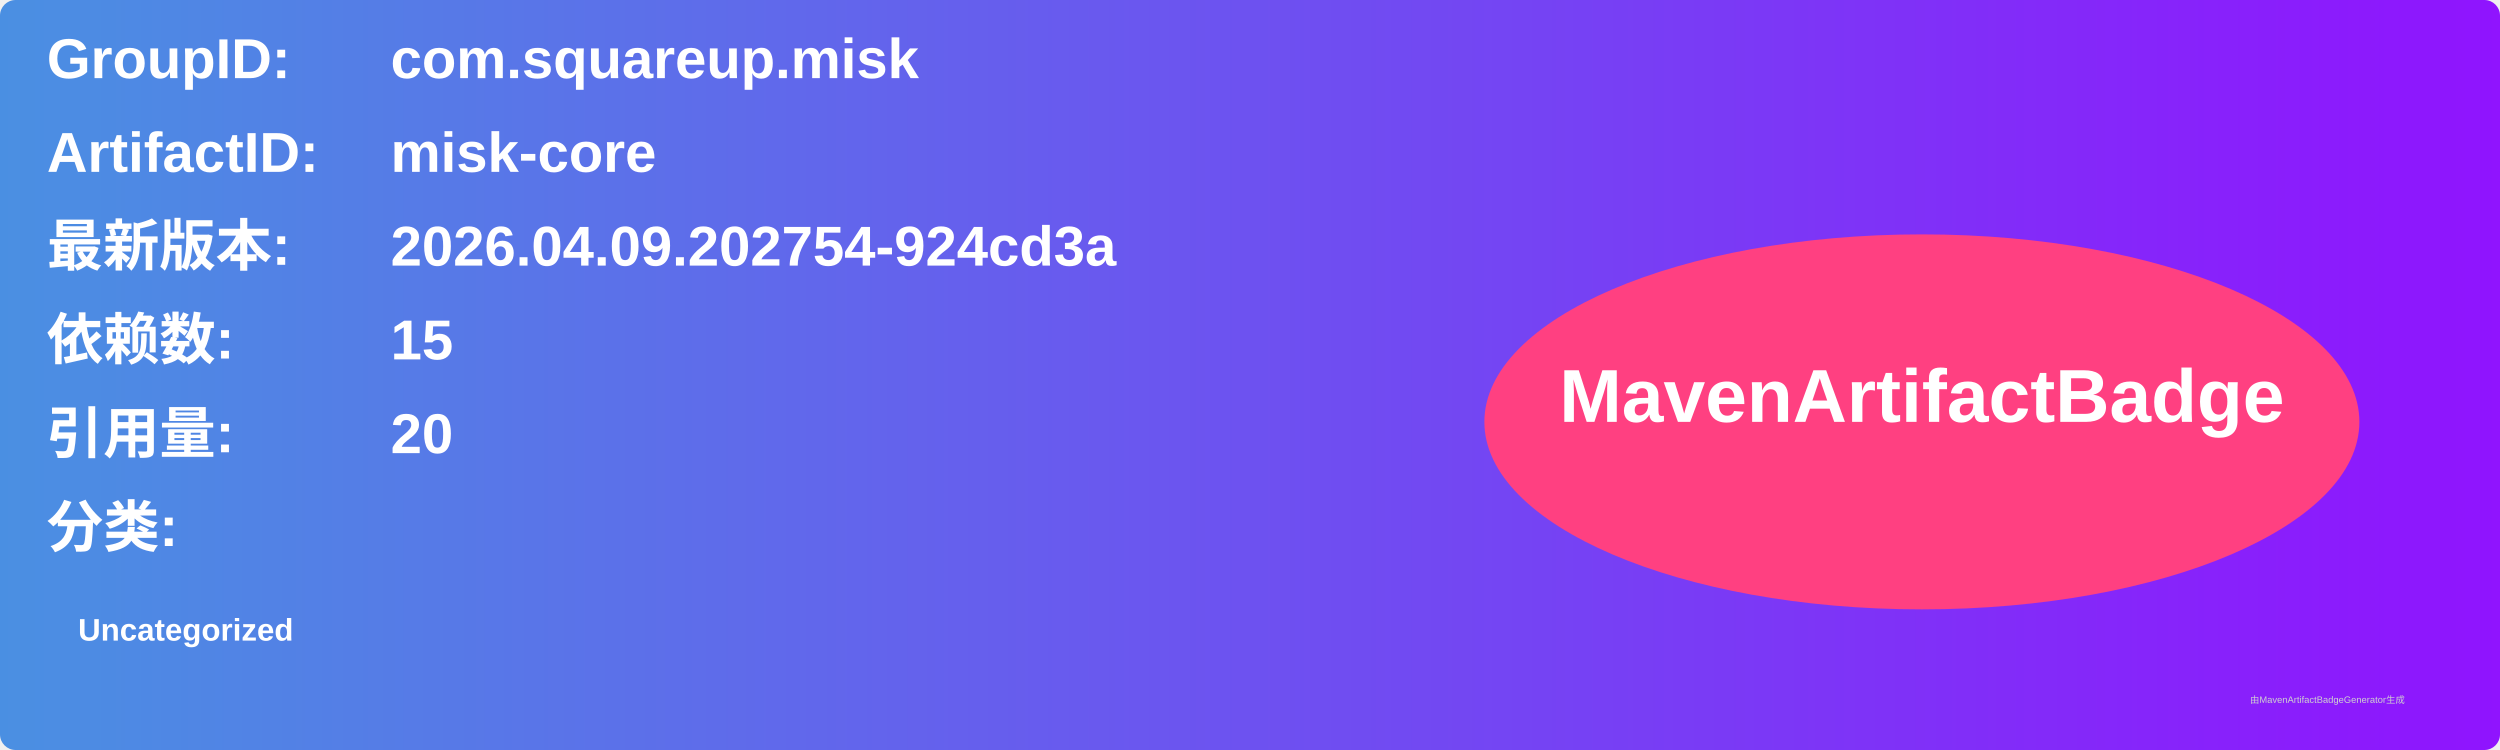
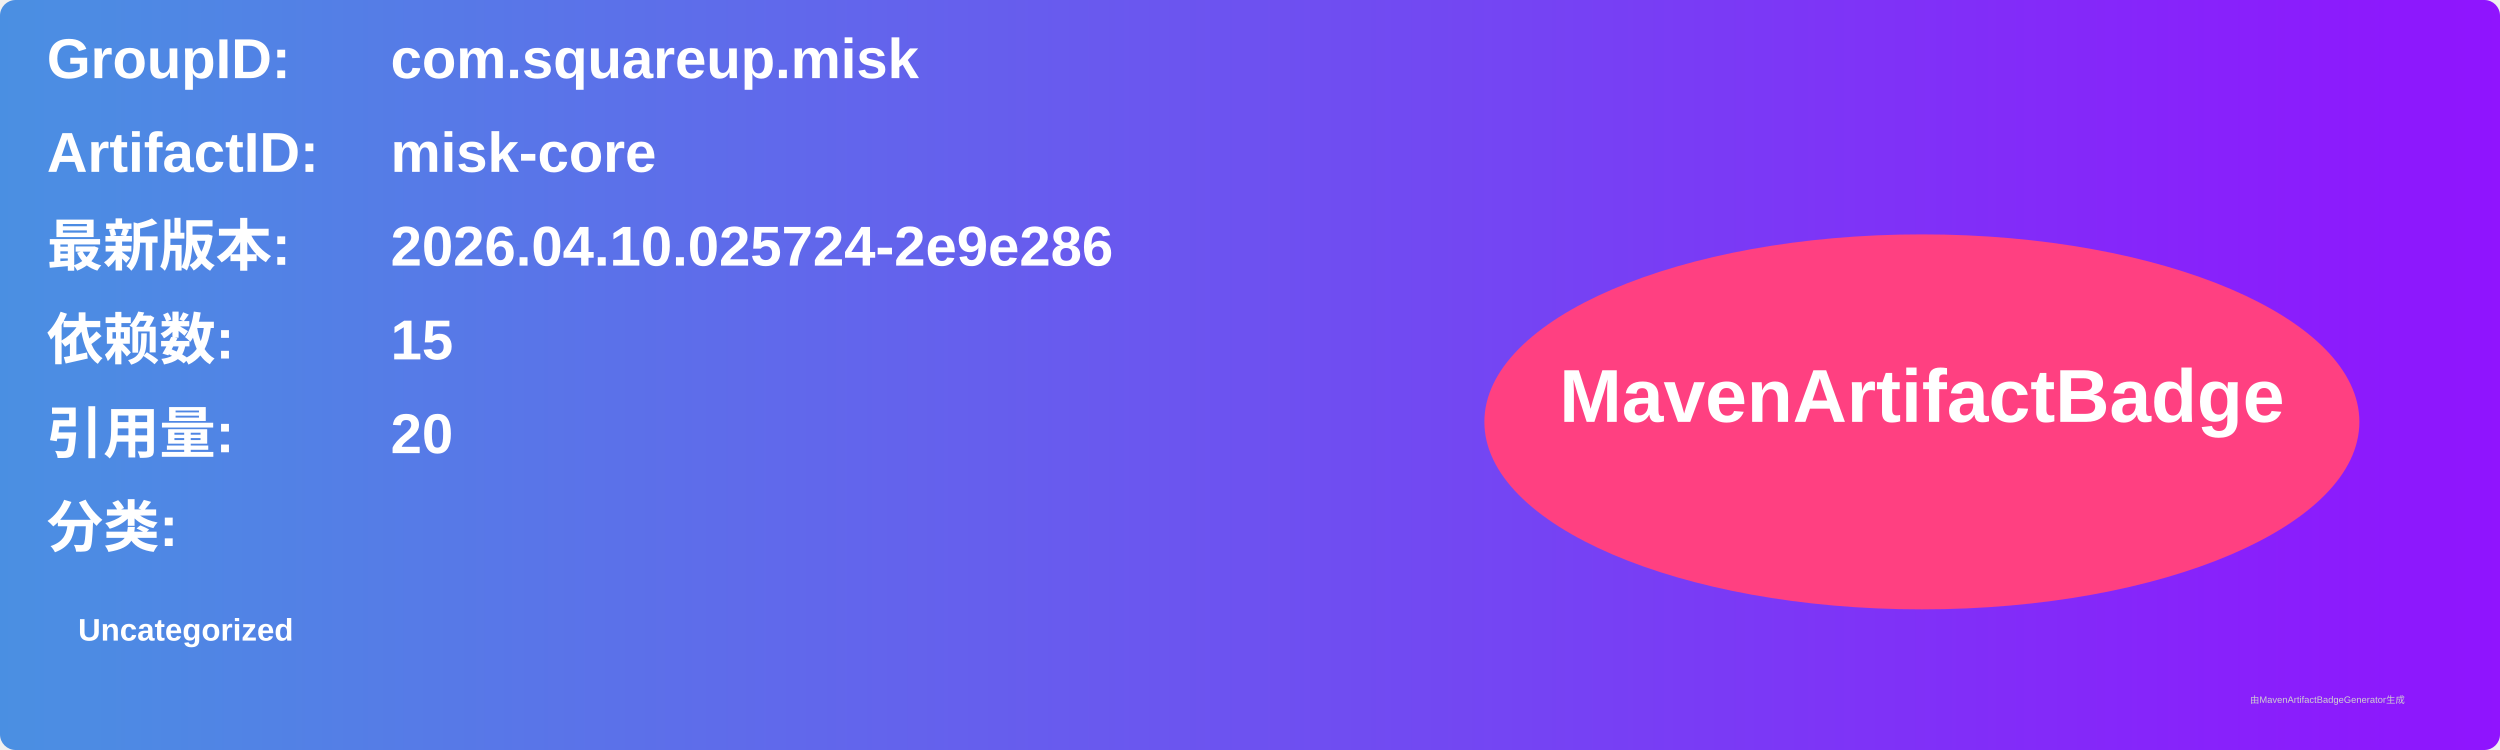
<svg xmlns="http://www.w3.org/2000/svg" width="800" height="240" viewBox="0 0 800 240">
  <linearGradient id="grad" x1="0%" y1="0%" x2="100%" y2="0%">
    <stop offset="0%" stop-color="#4a90e2" />
    <stop offset="100%" stop-color="#9013fe" />
  </linearGradient>
  <rect width="100%" height="100%" rx="5" ry="5" fill="url(#grad)" />
  <g transform="translate(15, 15)">
    <text x="0" y="10" font-family="Arial" font-size="18" fill="white" font-weight="bold" width="260">GroupID:</text>
    <text x="110" y="10" font-family="Arial" font-size="18" fill="white" font-weight="bold" width="460">com.squareup.misk</text>
    <text x="0" y="40" font-family="Arial" font-size="18" fill="white" font-weight="bold" width="260">ArtifactID:</text>
    <text x="110" y="40" font-family="Arial" font-size="18" fill="white" font-weight="bold" width="460">misk-core</text>
    <text x="0" y="70" font-family="Arial" font-size="18" fill="white" font-weight="bold">最新版本:</text>
    <text x="110" y="70" font-family="Arial" font-size="18" fill="white" font-weight="bold">
-       <tspan font-weight="bold">2026.04.09.202754-924cd3a</tspan>
+       <tspan font-weight="bold">2026.04.10.025724-2e9e286</tspan>
    </text>
    <text x="0" y="100" font-family="Arial" font-size="18" fill="white" font-weight="bold">依赖数: </text>
    <text x="110" y="100" font-family="Arial" font-size="18" fill="white">
      <tspan font-weight="bold">15</tspan>
    </text>
    <text x="0" y="130" font-family="Arial" font-size="18" fill="white" font-weight="bold">引用量: </text>
    <text x="110" y="130" font-family="Arial" font-size="18" fill="white">
      <tspan font-weight="bold">20</tspan>
    </text>
    <text x="0" y="160" font-family="Arial" font-size="18" fill="white" font-weight="bold">分类:</text>
    <text x="10" y="190" font-family="Arial" font-size="10" fill="white">
      <tspan font-weight="bold">Uncategorized</tspan>
    </text>
    <ellipse cx="600" cy="120" rx="140" ry="60" fill="#ff4081" />
    <text x="600" y="120" text-anchor="middle" font-family="Arial" font-size="24" fill="white" font-weight="bold">MavenArtifactBadge</text>
  </g>
  <text x="720" y="225" font-family="Arial" font-size="3" fill="#d0d0d0">由MavenArtifactBadgeGenerator生成</text>
</svg>
